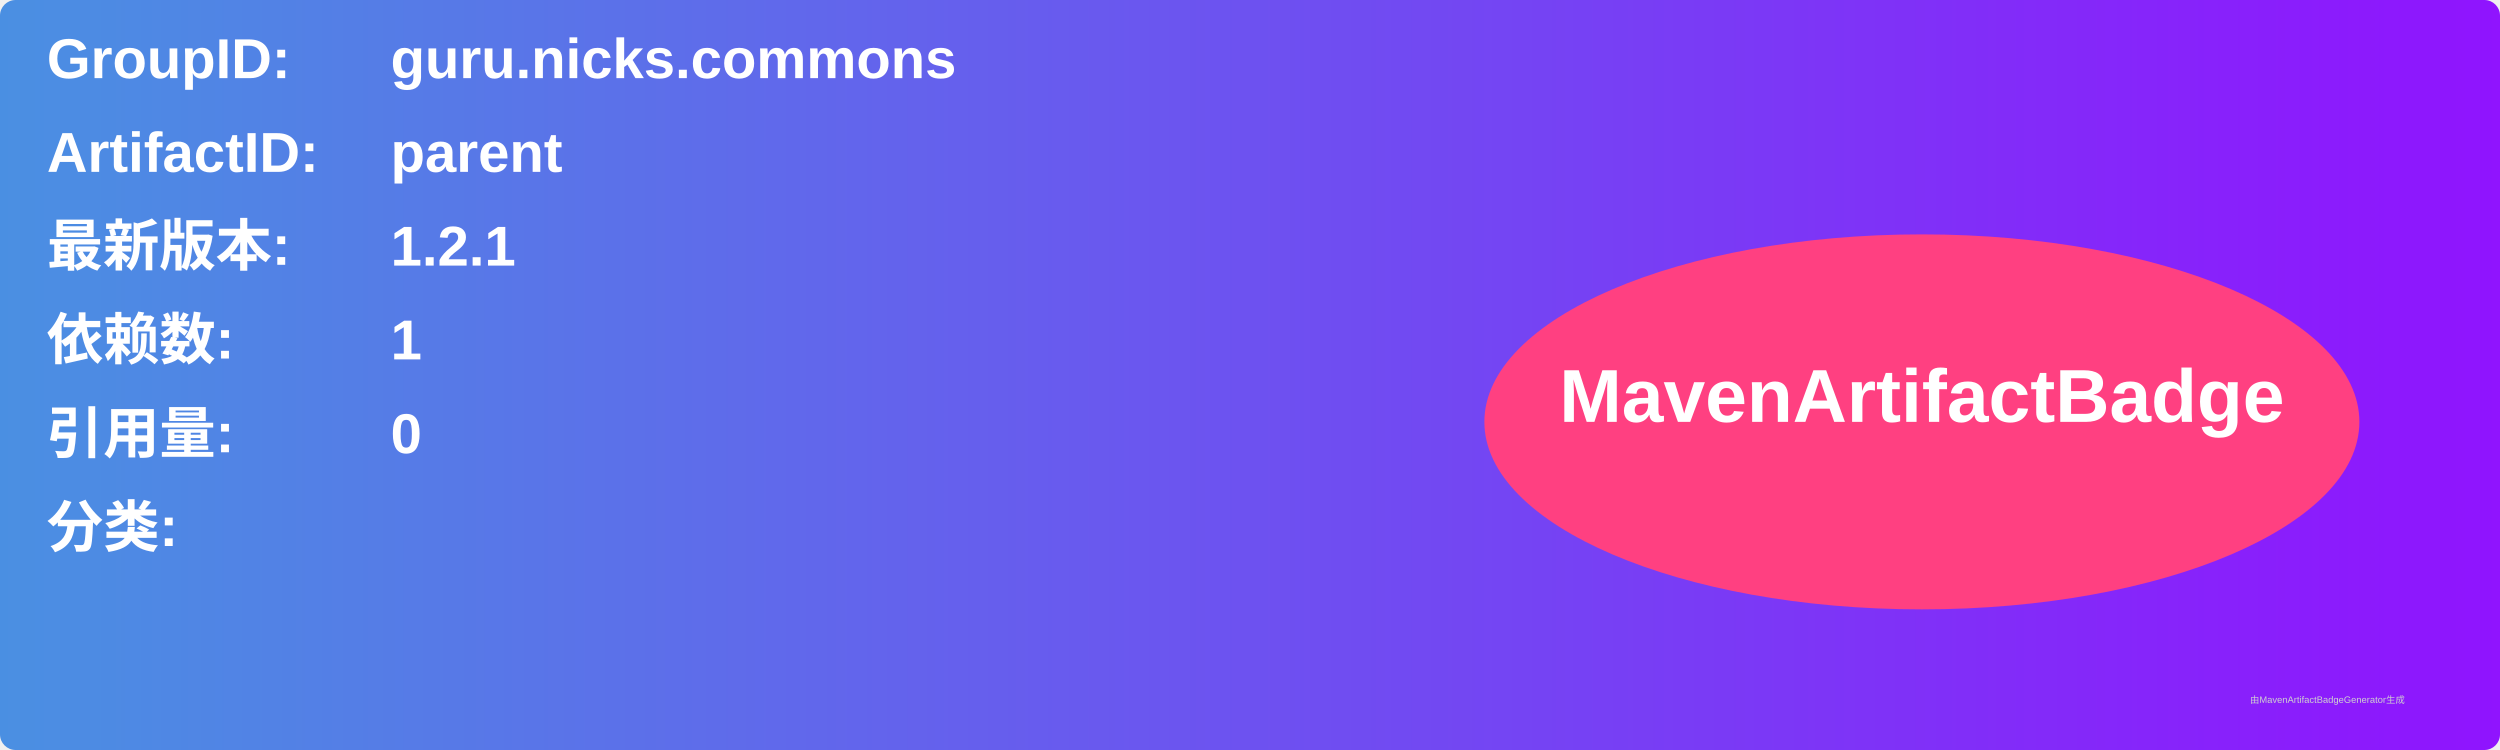
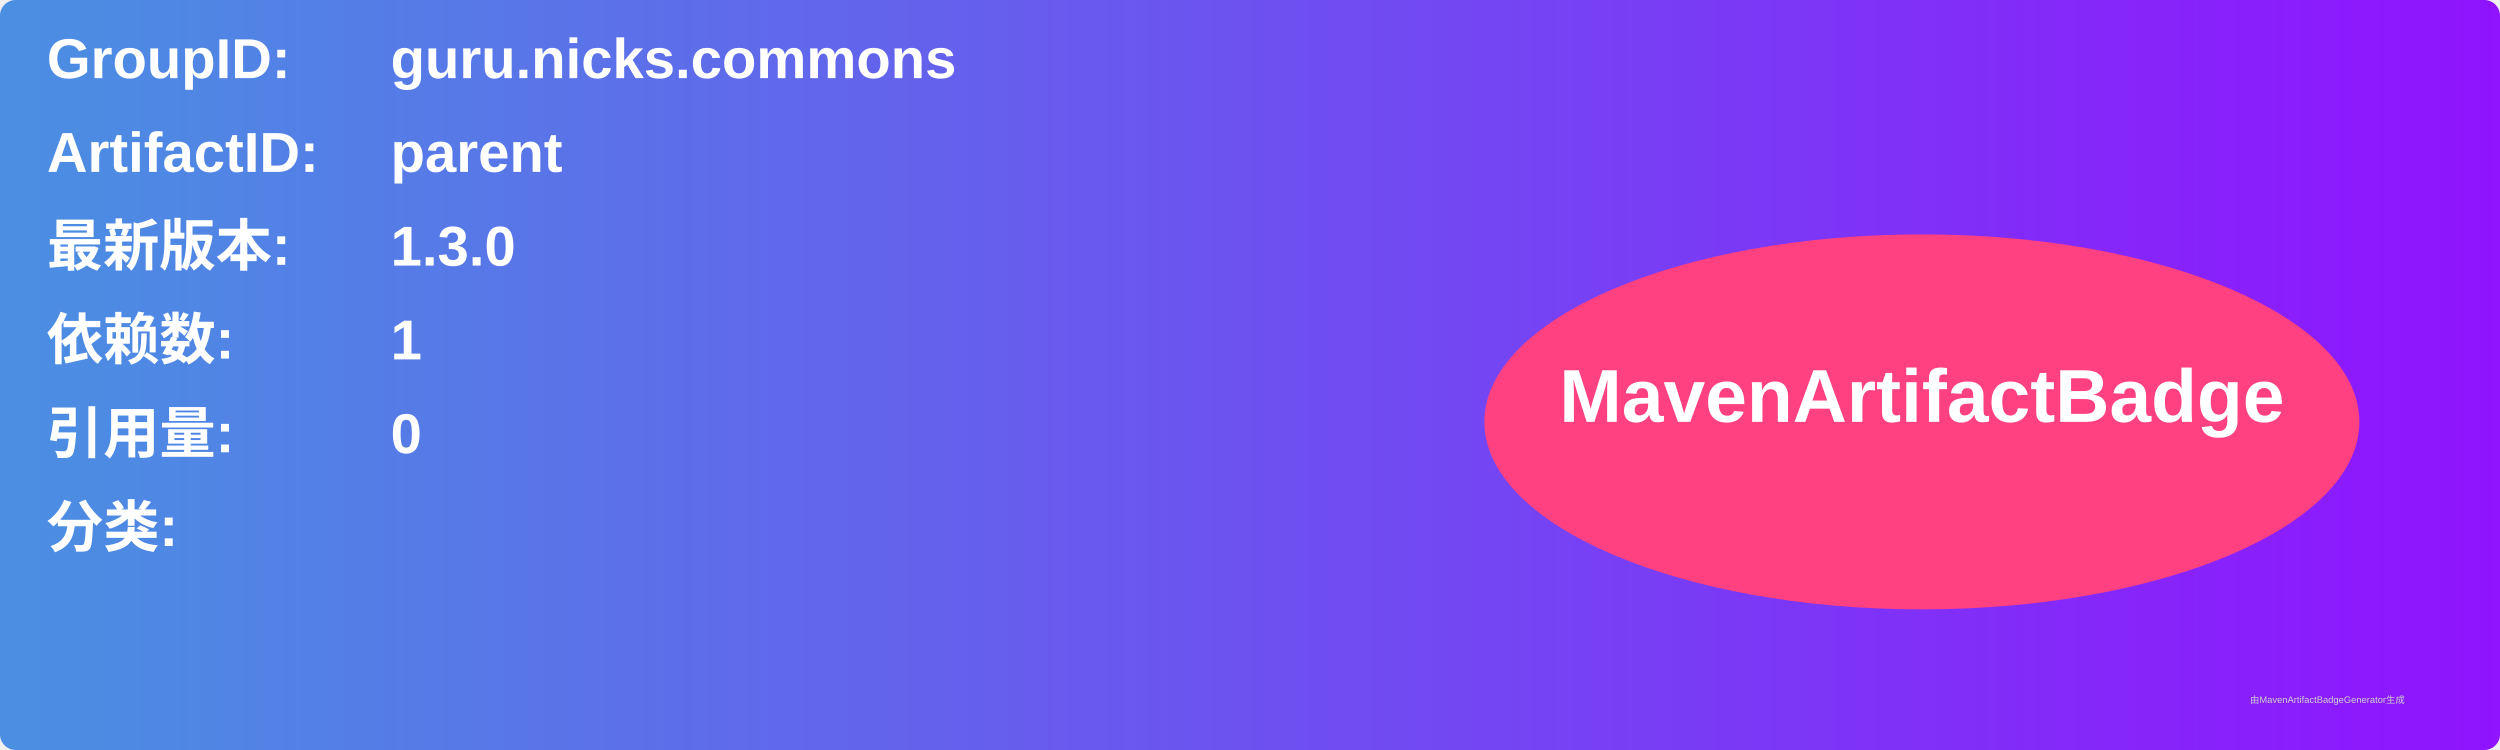
<svg xmlns="http://www.w3.org/2000/svg" width="800" height="240" viewBox="0 0 800 240">
  <linearGradient id="grad" x1="0%" y1="0%" x2="100%" y2="0%">
    <stop offset="0%" stop-color="#4a90e2" />
    <stop offset="100%" stop-color="#9013fe" />
  </linearGradient>
  <rect width="100%" height="100%" rx="5" ry="5" fill="url(#grad)" />
  <g transform="translate(15, 15)">
    <text x="0" y="10" font-family="Arial" font-size="18" fill="white" font-weight="bold" width="260">GroupID:</text>
    <text x="110" y="10" font-family="Arial" font-size="18" fill="white" font-weight="bold" width="460">guru.nicks.commons</text>
    <text x="0" y="40" font-family="Arial" font-size="18" fill="white" font-weight="bold" width="260">ArtifactID:</text>
    <text x="110" y="40" font-family="Arial" font-size="18" fill="white" font-weight="bold" width="460">parent</text>
    <text x="0" y="70" font-family="Arial" font-size="18" fill="white" font-weight="bold">最新版本:</text>
    <text x="110" y="70" font-family="Arial" font-size="18" fill="white" font-weight="bold">
-       <tspan font-weight="bold">1.2.1</tspan>
+       <tspan font-weight="bold">1.3.0</tspan>
    </text>
    <text x="0" y="100" font-family="Arial" font-size="18" fill="white" font-weight="bold">依赖数: </text>
    <text x="110" y="100" font-family="Arial" font-size="18" fill="white">
      <tspan font-weight="bold">1</tspan>
    </text>
    <text x="0" y="130" font-family="Arial" font-size="18" fill="white" font-weight="bold">引用量: </text>
    <text x="110" y="130" font-family="Arial" font-size="18" fill="white">
      <tspan font-weight="bold">0</tspan>
    </text>
    <text x="0" y="160" font-family="Arial" font-size="18" fill="white" font-weight="bold">分类:</text>
    <text x="10" y="190" font-family="Arial" font-size="10" fill="white">
      <tspan font-weight="bold" />
    </text>
    <ellipse cx="600" cy="120" rx="140" ry="60" fill="#ff4081" />
    <text x="600" y="120" text-anchor="middle" font-family="Arial" font-size="24" fill="white" font-weight="bold">MavenArtifactBadge</text>
  </g>
  <text x="720" y="225" font-family="Arial" font-size="3" fill="#d0d0d0">由MavenArtifactBadgeGenerator生成</text>
</svg>
